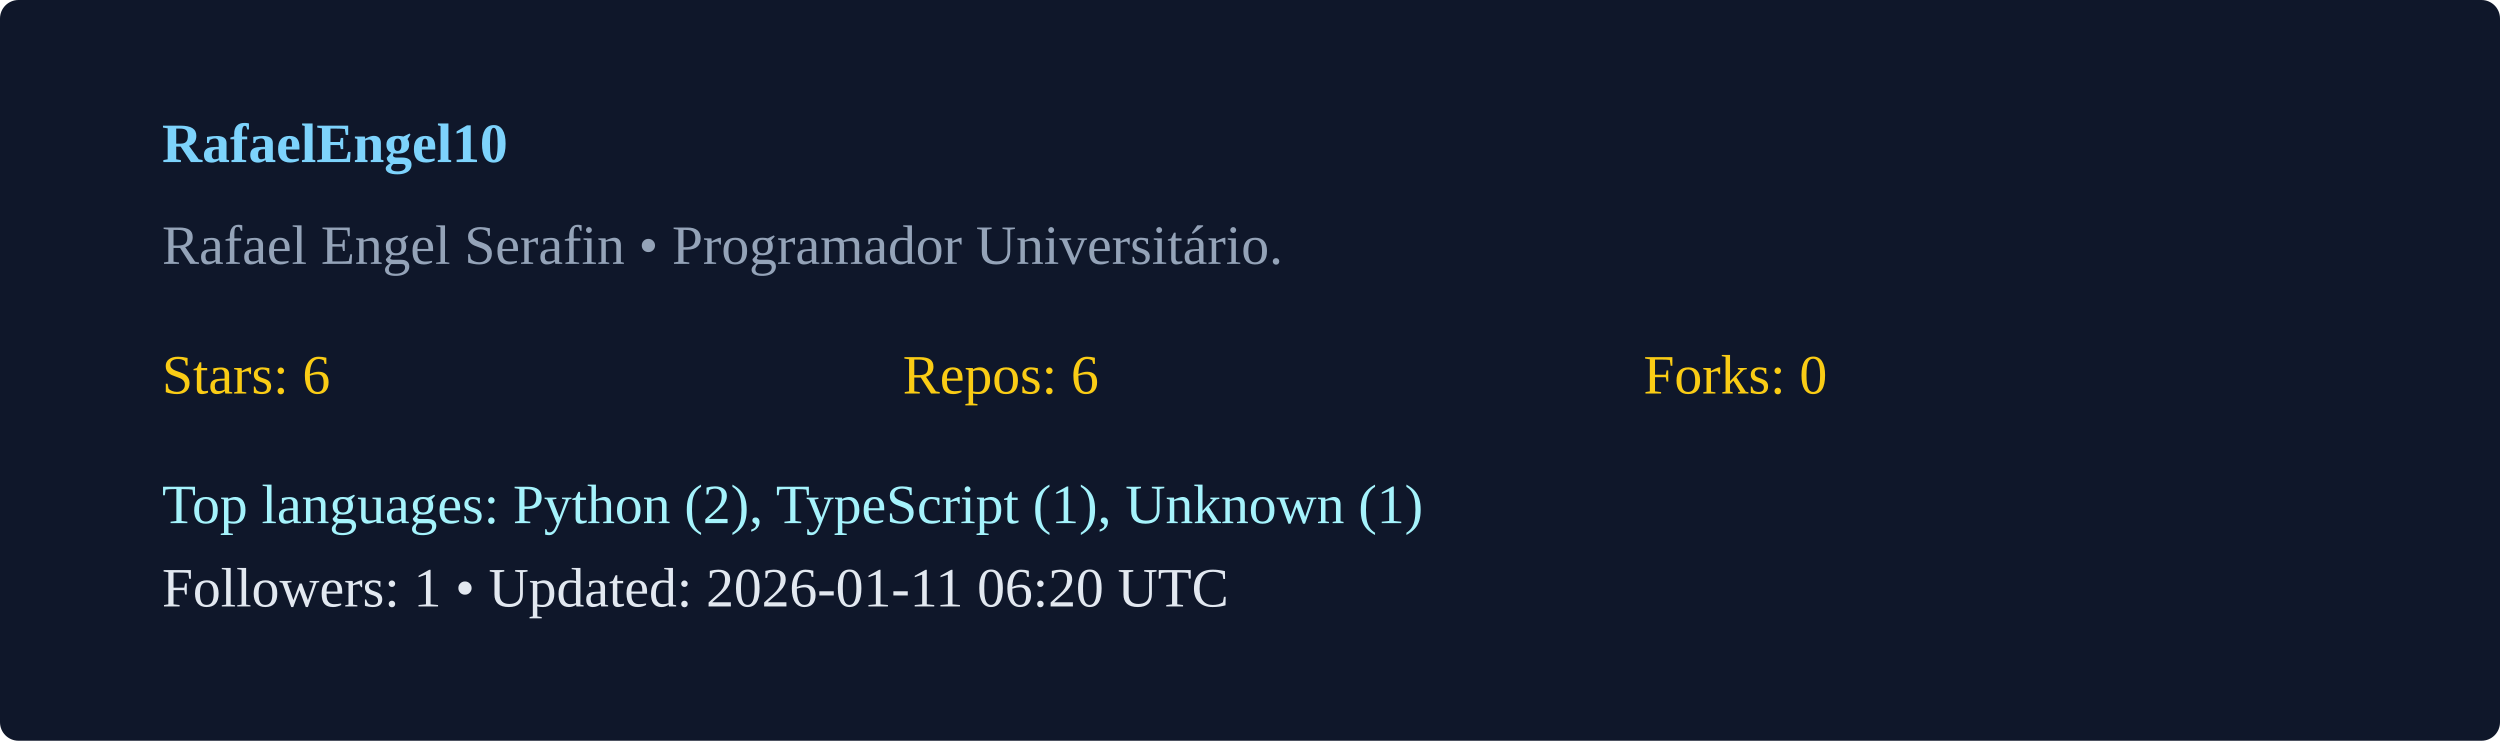
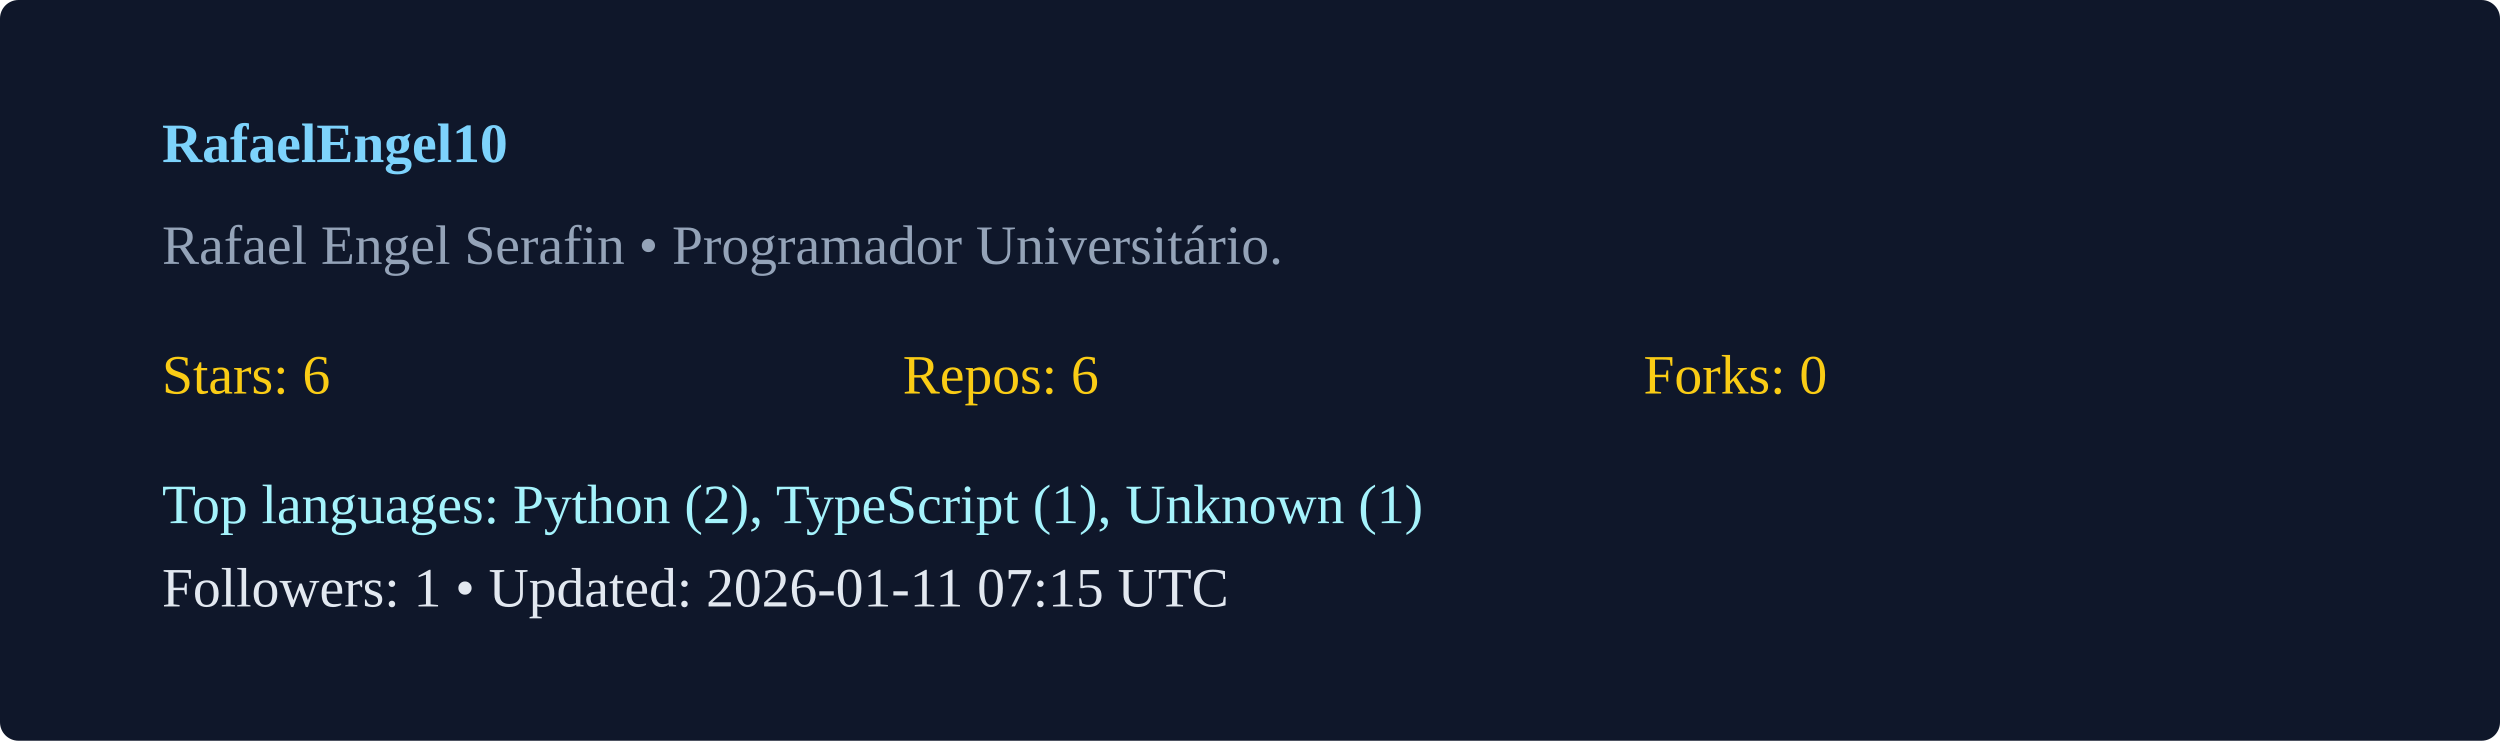
<svg xmlns="http://www.w3.org/2000/svg" width="540" height="160" viewBox="0 0 540 160">
  <rect width="100%" height="100%" rx="4" fill="#0f172a" />
  <g transform="translate(35,35)">
    <text x="0" y="0" fill="#7dd3fc" font-weight="600">RafaelEngel10</text>
    <text x="0" y="22" fill="#94a3b8">Rafael Engel Serafin  • Programador Universitário. </text>
    <g transform="translate(0,50)">
      <text x="0" y="0" fill="#facc15">Stars: 6</text>
      <text x="160" y="0" fill="#facc15">Repos: 6</text>
      <text x="320" y="0" fill="#facc15">Forks: 0</text>
      <text x="0" y="28" fill="#a5f3fc">Top languages: Python (2), TypeScript (1), Unknown (1)</text>
-       <text x="0" y="46" fill="#e2e8f0">Followers: 1 • Updated: 2026-01-11 06:20 UTC</text>
+       <text x="0" y="46" fill="#e2e8f0">Followers: 1 • Updated: 2026-01-11 07:15 UTC</text>
    </g>
  </g>
</svg>
